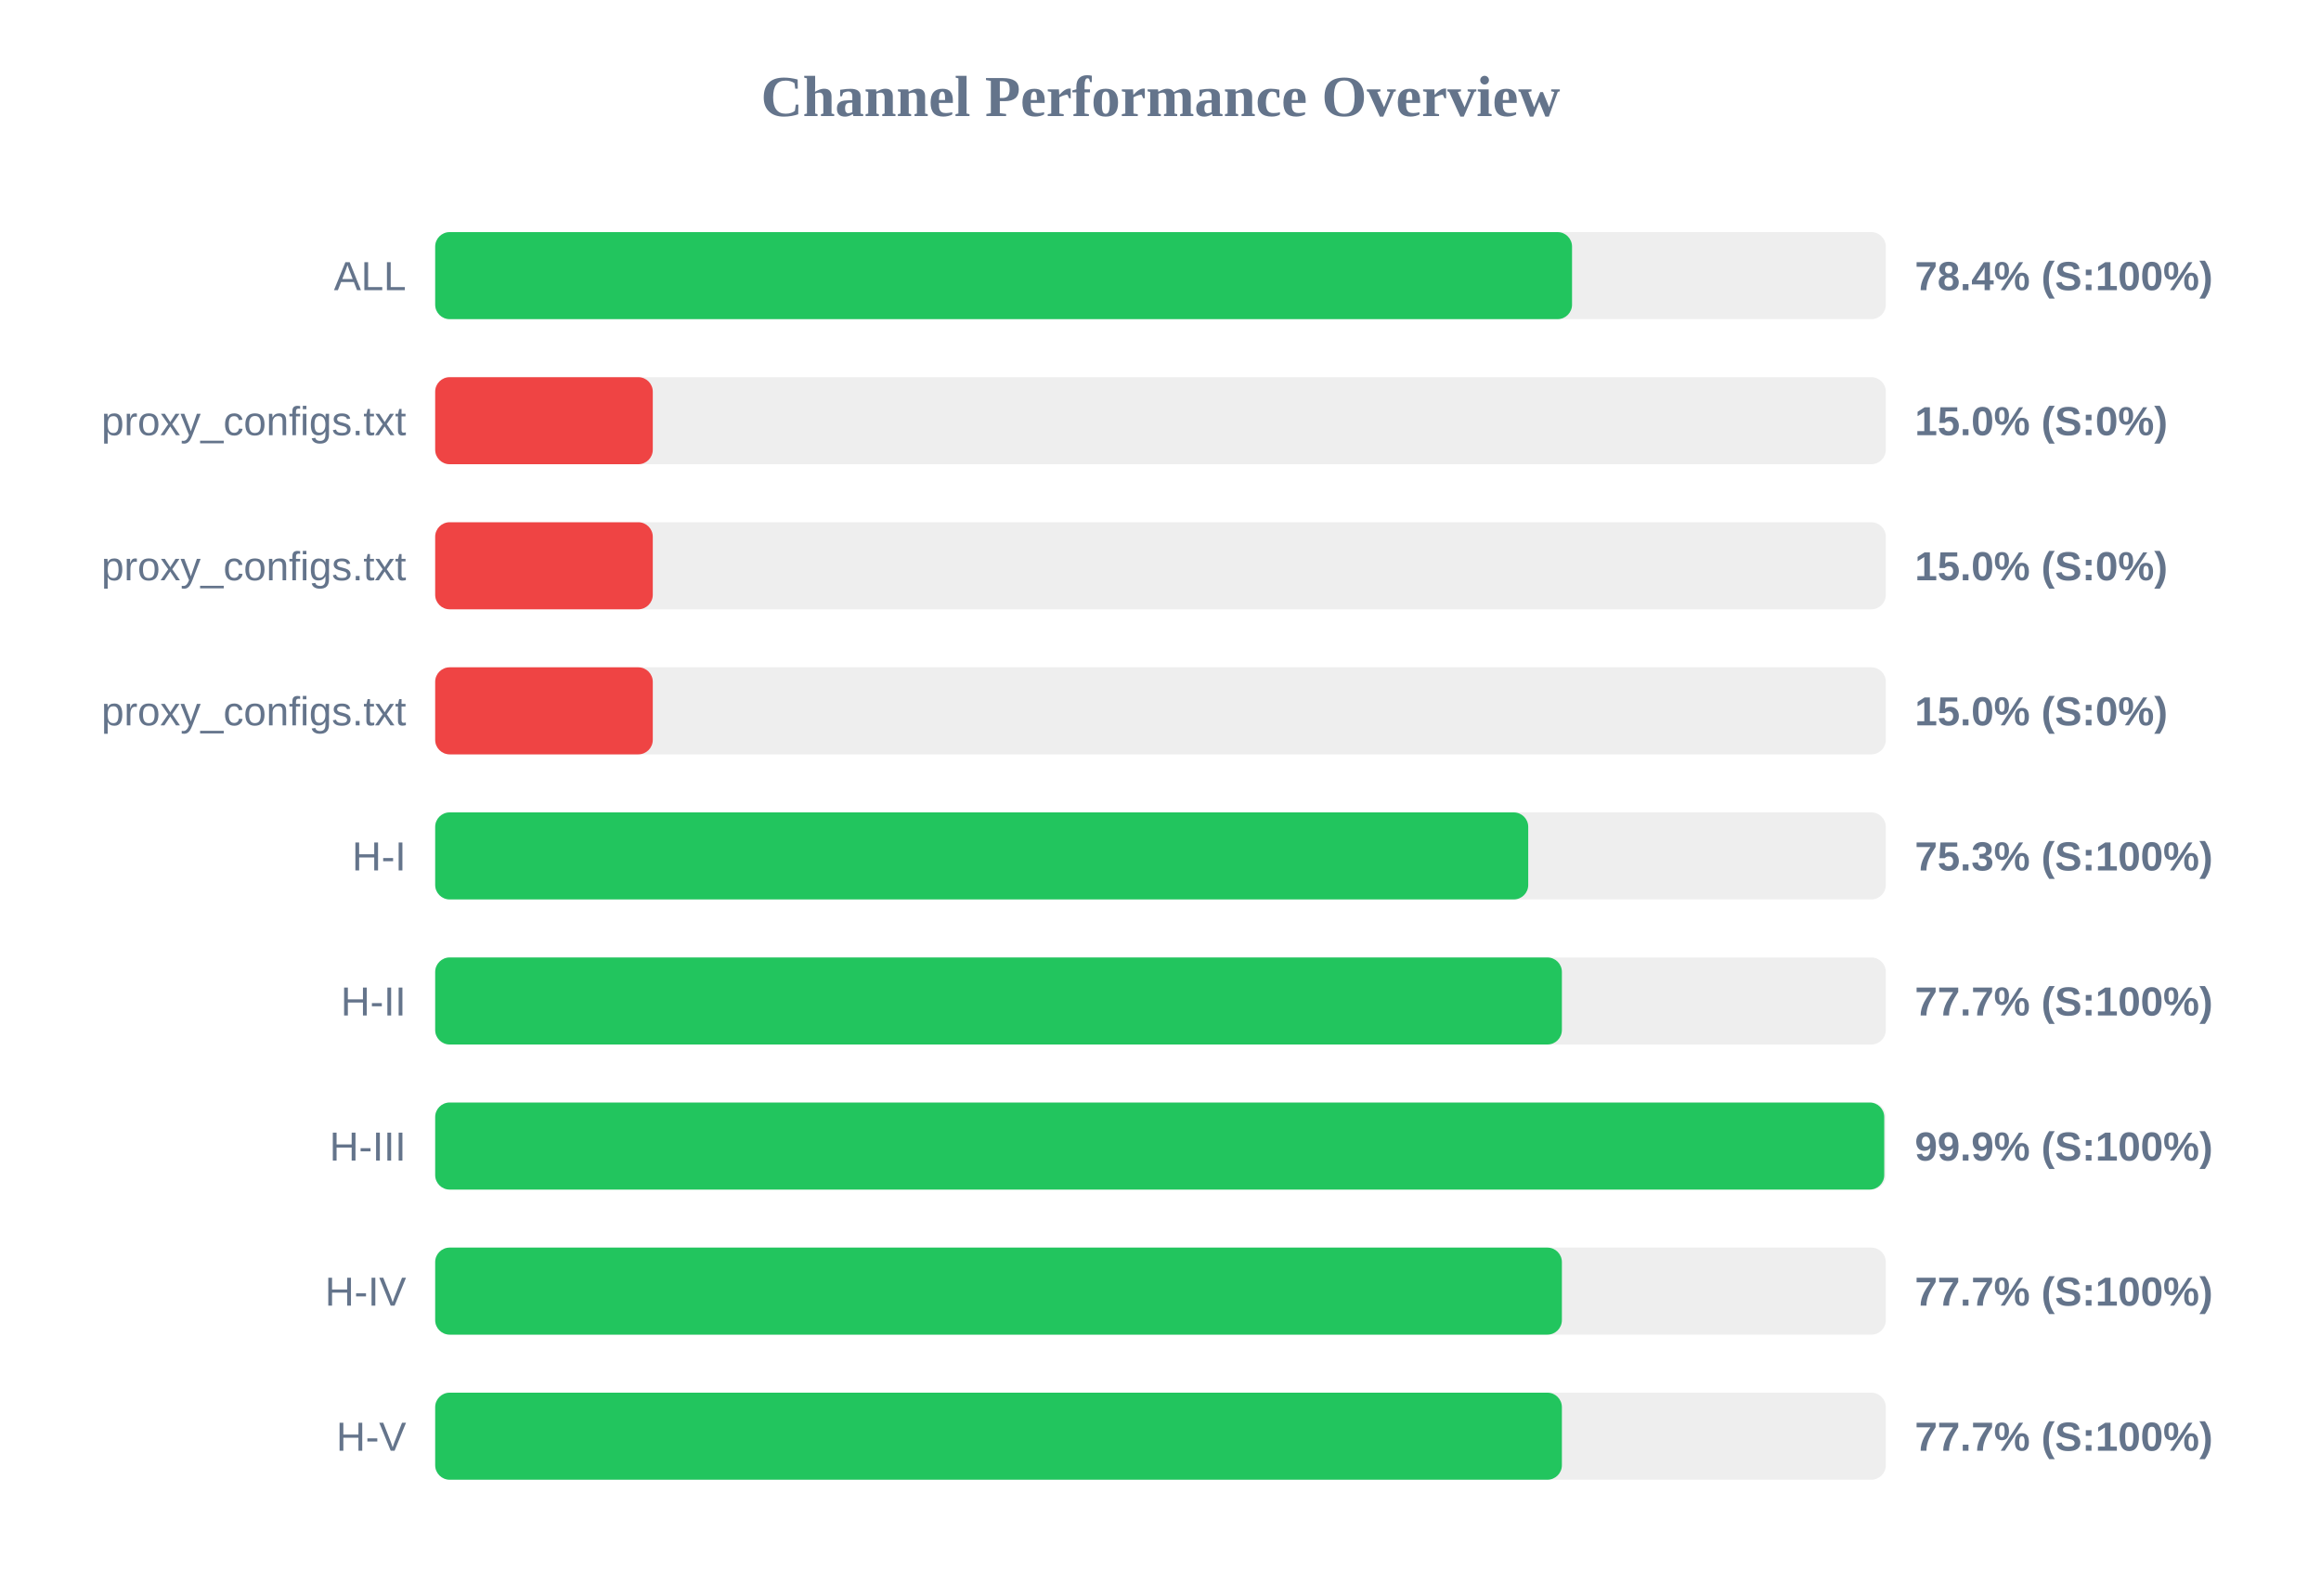
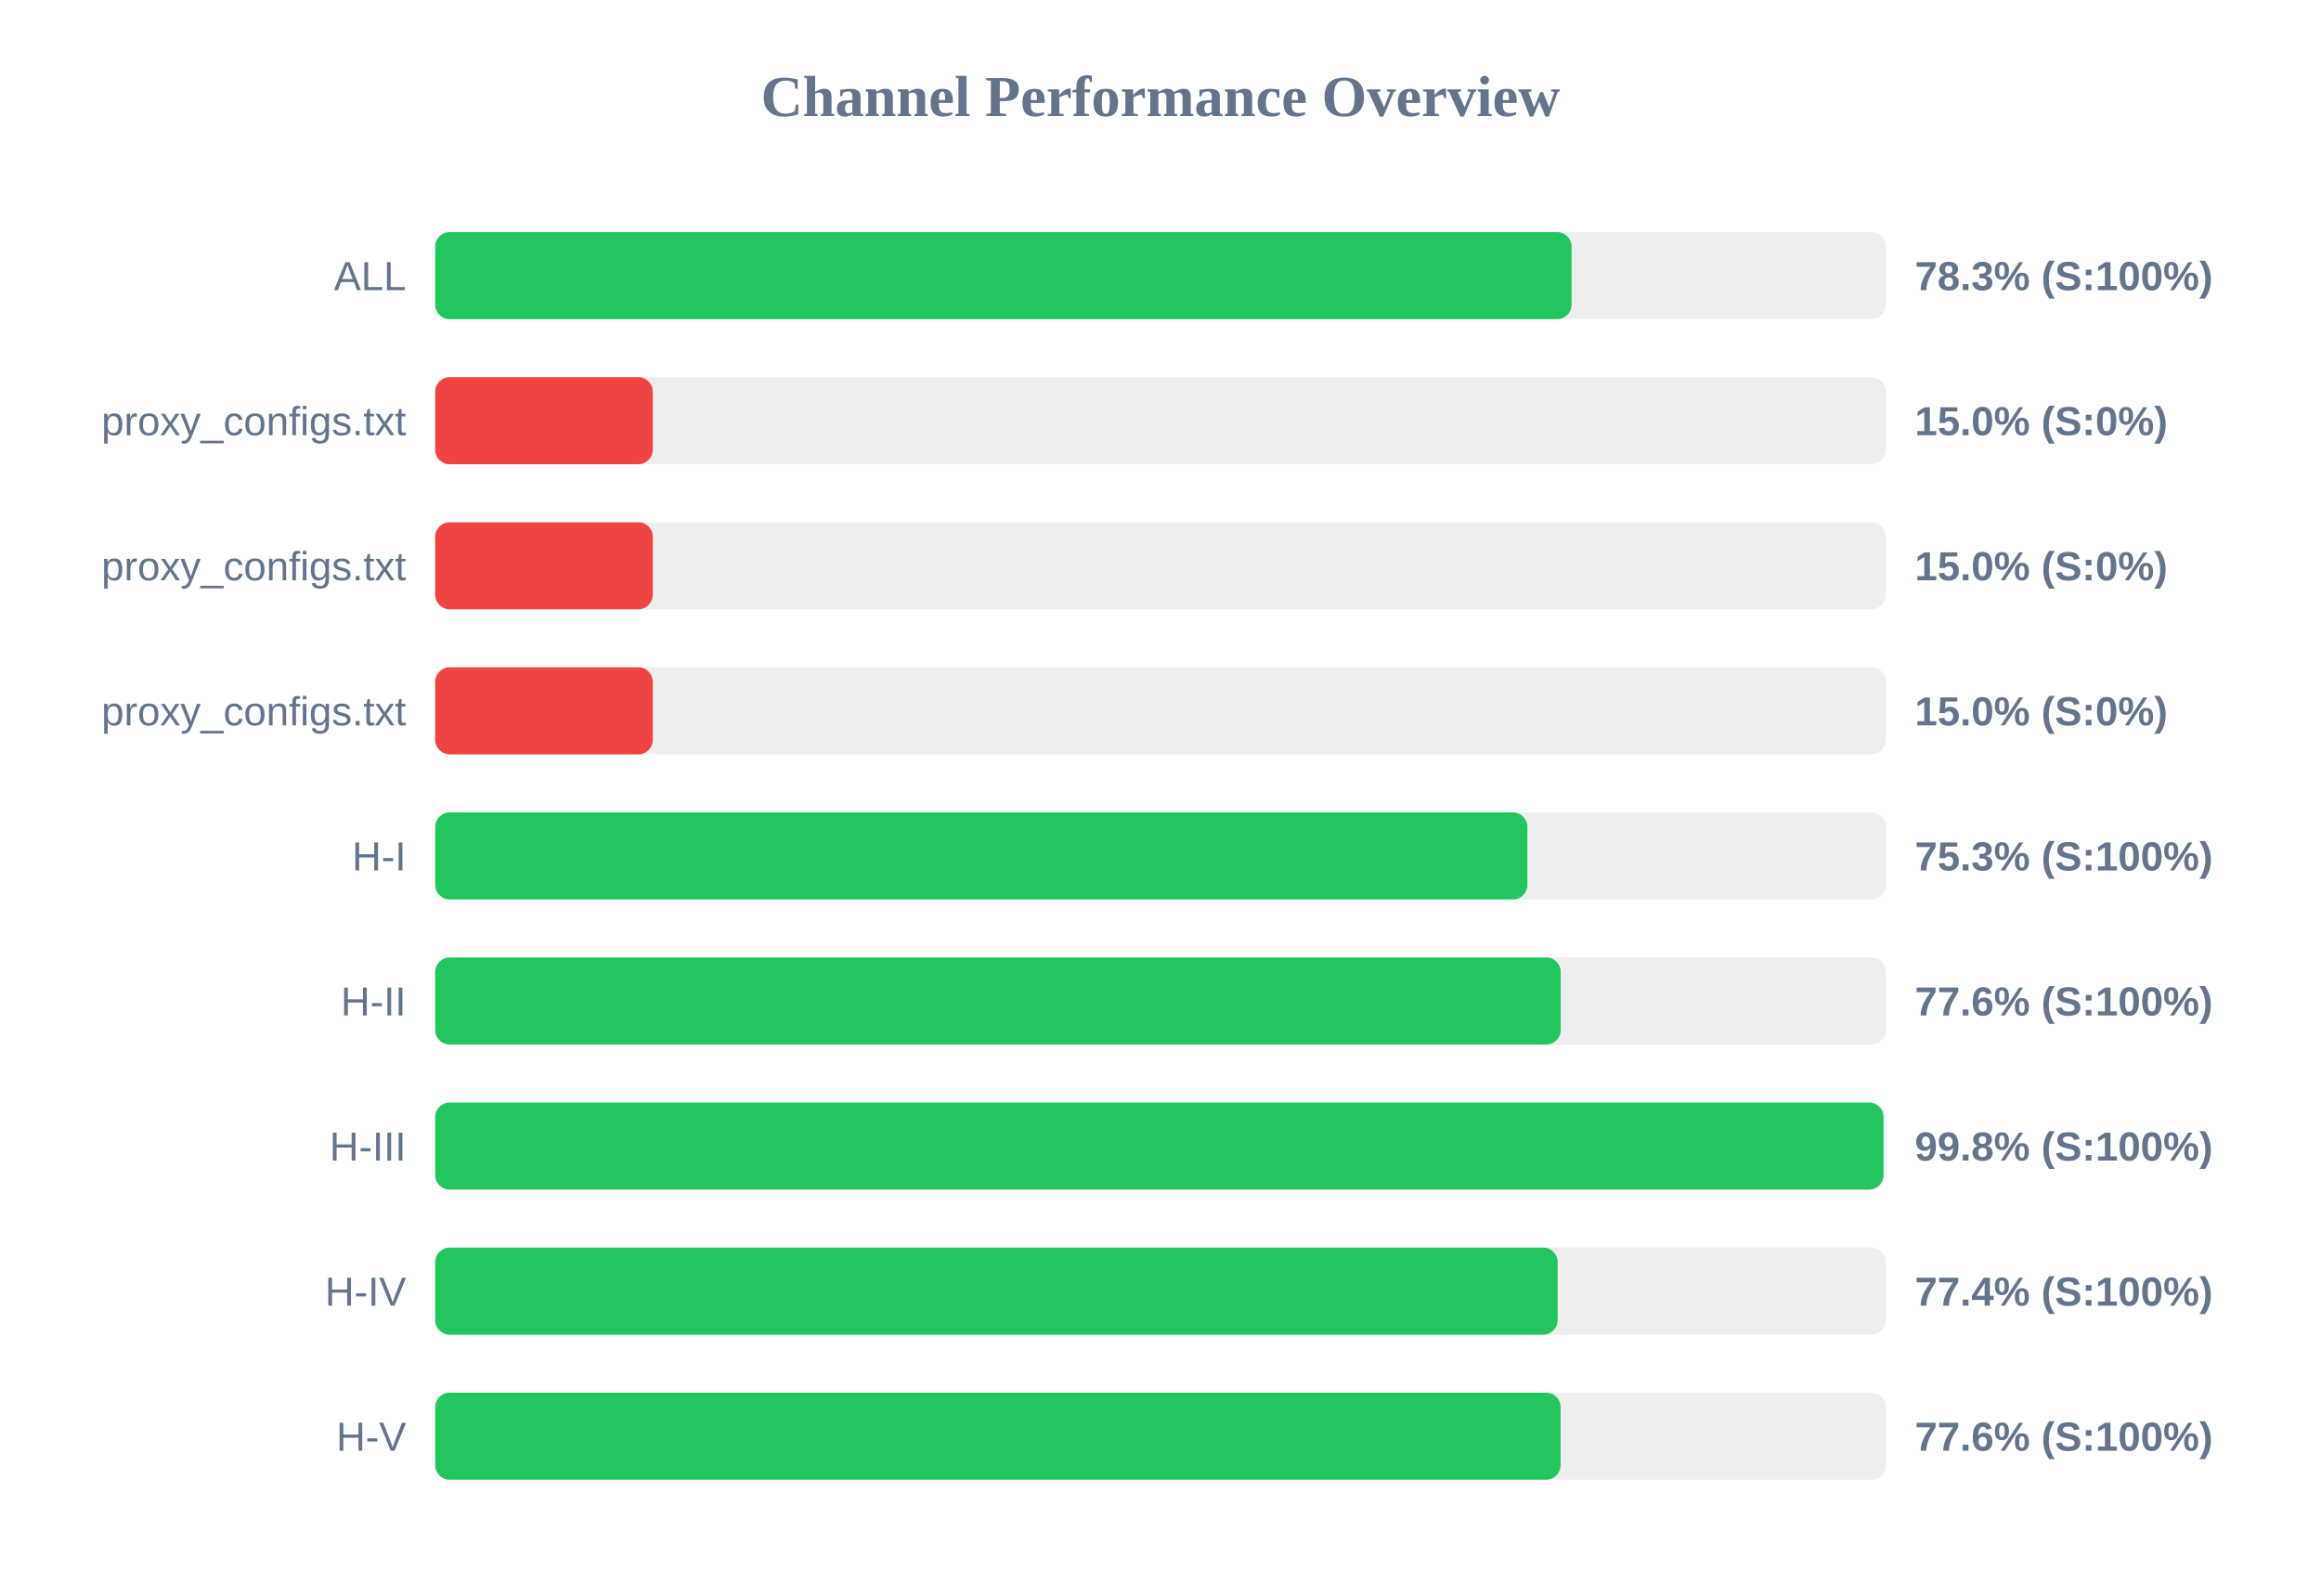
<svg xmlns="http://www.w3.org/2000/svg" width="800" height="550" version="1.1">
  <style>
        .row { font: 14px Arial; fill: #64748b; }
        .score { font: bold 14px Arial; fill: #64748b; }
    </style>
  <text x="400" y="40" text-anchor="middle" font-size="20px" font-weight="bold" fill="#64748b">Channel Performance Overview</text>
  <rect x="150" y="80" width="500" height="30" fill="#eee" rx="5" />
-   <rect x="150" y="80" width="391.85" height="30" fill="#22c55e" rx="5" />
+   <rect x="150" y="80" width="391.7" height="30" fill="#22c55e" rx="5" />
  <text x="140" y="100" text-anchor="end" class="row">ALL</text>
-   <text x="660" y="100" text-anchor="start" class="score">78.4% (S:100%)</text>
+   <text x="660" y="100" text-anchor="start" class="score">78.3% (S:100%)</text>
  <rect x="150" y="130" width="500" height="30" fill="#eee" rx="5" />
  <rect x="150" y="130" width="75.0" height="30" fill="#ef4444" rx="5" />
  <text x="140" y="150" text-anchor="end" class="row">proxy_configs.txt</text>
  <text x="660" y="150" text-anchor="start" class="score">15.0% (S:0%)</text>
  <rect x="150" y="180" width="500" height="30" fill="#eee" rx="5" />
  <rect x="150" y="180" width="75.0" height="30" fill="#ef4444" rx="5" />
  <text x="140" y="200" text-anchor="end" class="row">proxy_configs.txt</text>
  <text x="660" y="200" text-anchor="start" class="score">15.0% (S:0%)</text>
  <rect x="150" y="230" width="500" height="30" fill="#eee" rx="5" />
  <rect x="150" y="230" width="75.0" height="30" fill="#ef4444" rx="5" />
  <text x="140" y="250" text-anchor="end" class="row">proxy_configs.txt</text>
  <text x="660" y="250" text-anchor="start" class="score">15.0% (S:0%)</text>
  <rect x="150" y="280" width="500" height="30" fill="#eee" rx="5" />
-   <rect x="150" y="280" width="376.75" height="30" fill="#22c55e" rx="5" />
+   <rect x="150" y="280" width="376.45" height="30" fill="#22c55e" rx="5" />
  <text x="140" y="300" text-anchor="end" class="row">H-I</text>
  <text x="660" y="300" text-anchor="start" class="score">75.3% (S:100%)</text>
  <rect x="150" y="330" width="500" height="30" fill="#eee" rx="5" />
-   <rect x="150" y="330" width="388.35" height="30" fill="#22c55e" rx="5" />
+   <rect x="150" y="330" width="387.95" height="30" fill="#22c55e" rx="5" />
  <text x="140" y="350" text-anchor="end" class="row">H-II</text>
-   <text x="660" y="350" text-anchor="start" class="score">77.7% (S:100%)</text>
+   <text x="660" y="350" text-anchor="start" class="score">77.6% (S:100%)</text>
  <rect x="150" y="380" width="500" height="30" fill="#eee" rx="5" />
-   <rect x="150" y="380" width="499.45" height="30" fill="#22c55e" rx="5" />
+   <rect x="150" y="380" width="499.2" height="30" fill="#22c55e" rx="5" />
  <text x="140" y="400" text-anchor="end" class="row">H-III</text>
-   <text x="660" y="400" text-anchor="start" class="score">99.9% (S:100%)</text>
+   <text x="660" y="400" text-anchor="start" class="score">99.8% (S:100%)</text>
  <rect x="150" y="430" width="500" height="30" fill="#eee" rx="5" />
-   <rect x="150" y="430" width="388.35" height="30" fill="#22c55e" rx="5" />
+   <rect x="150" y="430" width="386.9" height="30" fill="#22c55e" rx="5" />
  <text x="140" y="450" text-anchor="end" class="row">H-IV</text>
-   <text x="660" y="450" text-anchor="start" class="score">77.7% (S:100%)</text>
+   <text x="660" y="450" text-anchor="start" class="score">77.4% (S:100%)</text>
  <rect x="150" y="480" width="500" height="30" fill="#eee" rx="5" />
-   <rect x="150" y="480" width="388.35" height="30" fill="#22c55e" rx="5" />
+   <rect x="150" y="480" width="387.9" height="30" fill="#22c55e" rx="5" />
  <text x="140" y="500" text-anchor="end" class="row">H-V</text>
-   <text x="660" y="500" text-anchor="start" class="score">77.7% (S:100%)</text>
+   <text x="660" y="500" text-anchor="start" class="score">77.6% (S:100%)</text>
</svg>
